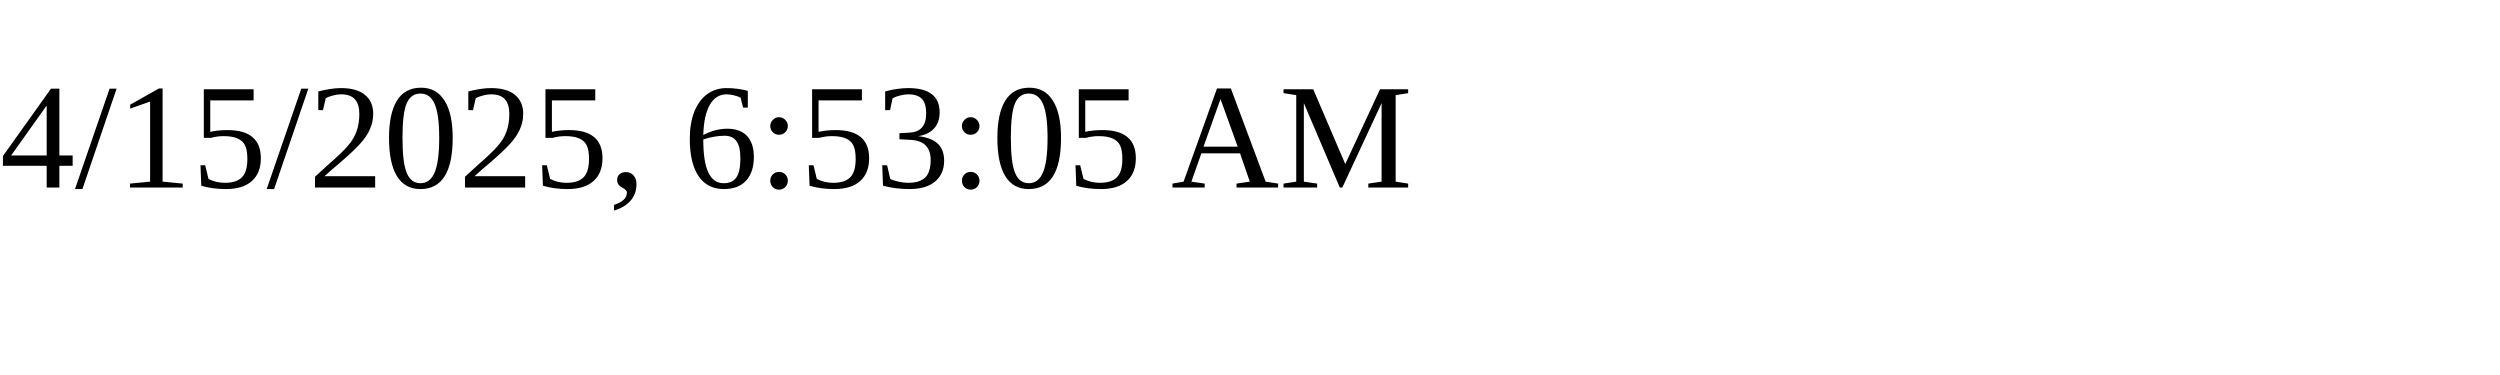
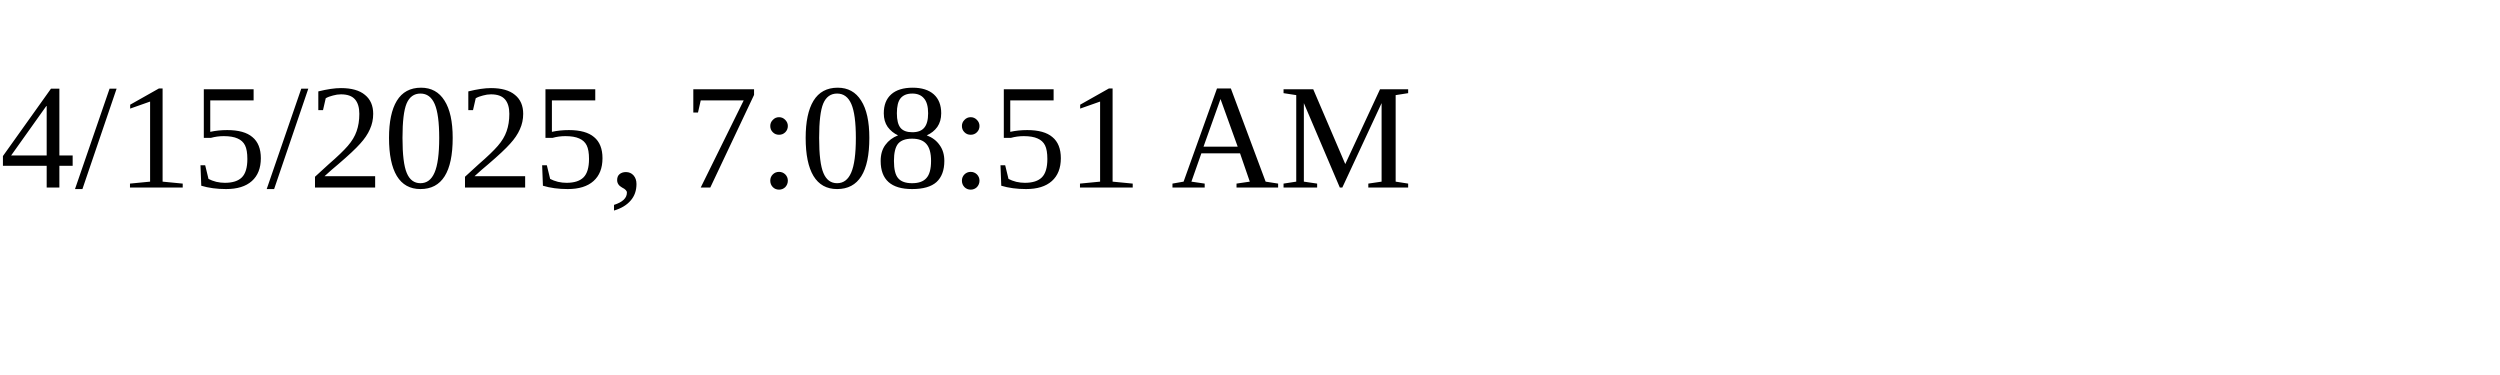
<svg xmlns="http://www.w3.org/2000/svg" height="30" width="200">
-   <text x="0" y="15">4/15/2025, 6:53:05 AM</text>
+   <text x="0" y="15">4/15/2025, 7:08:51 AM</text>
</svg>
